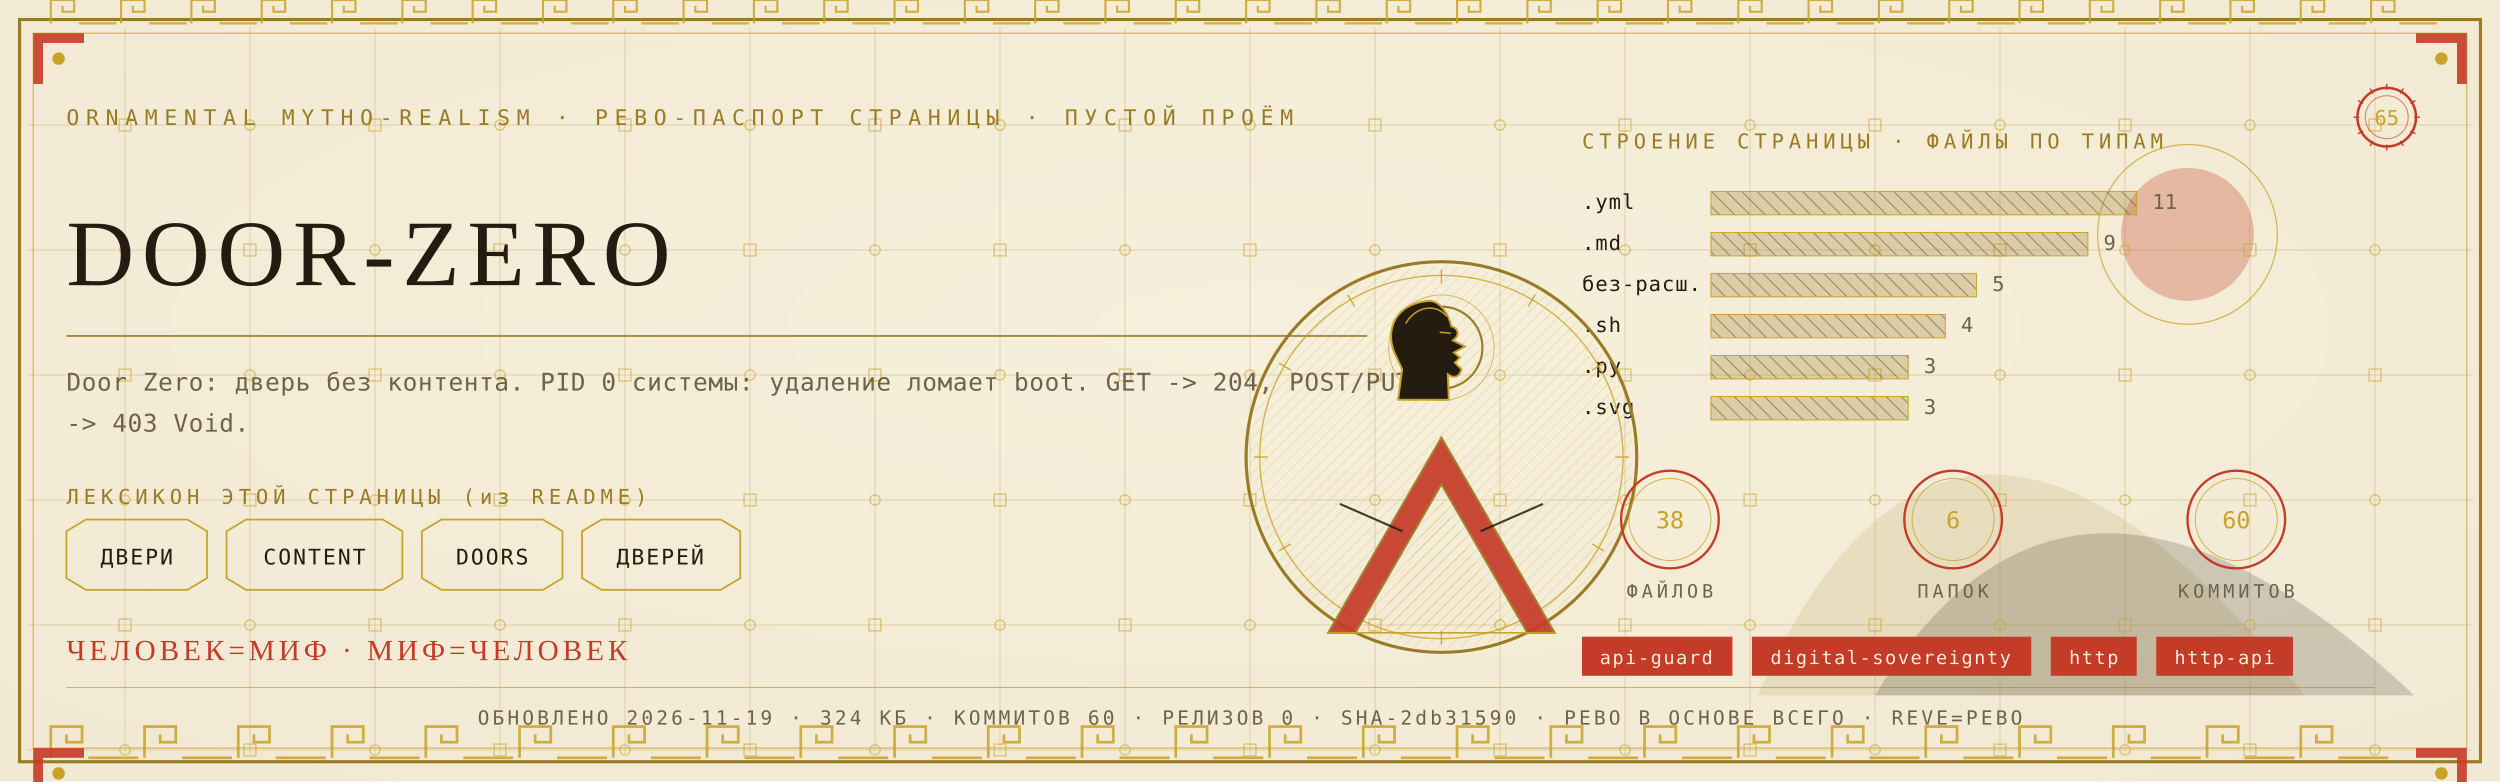
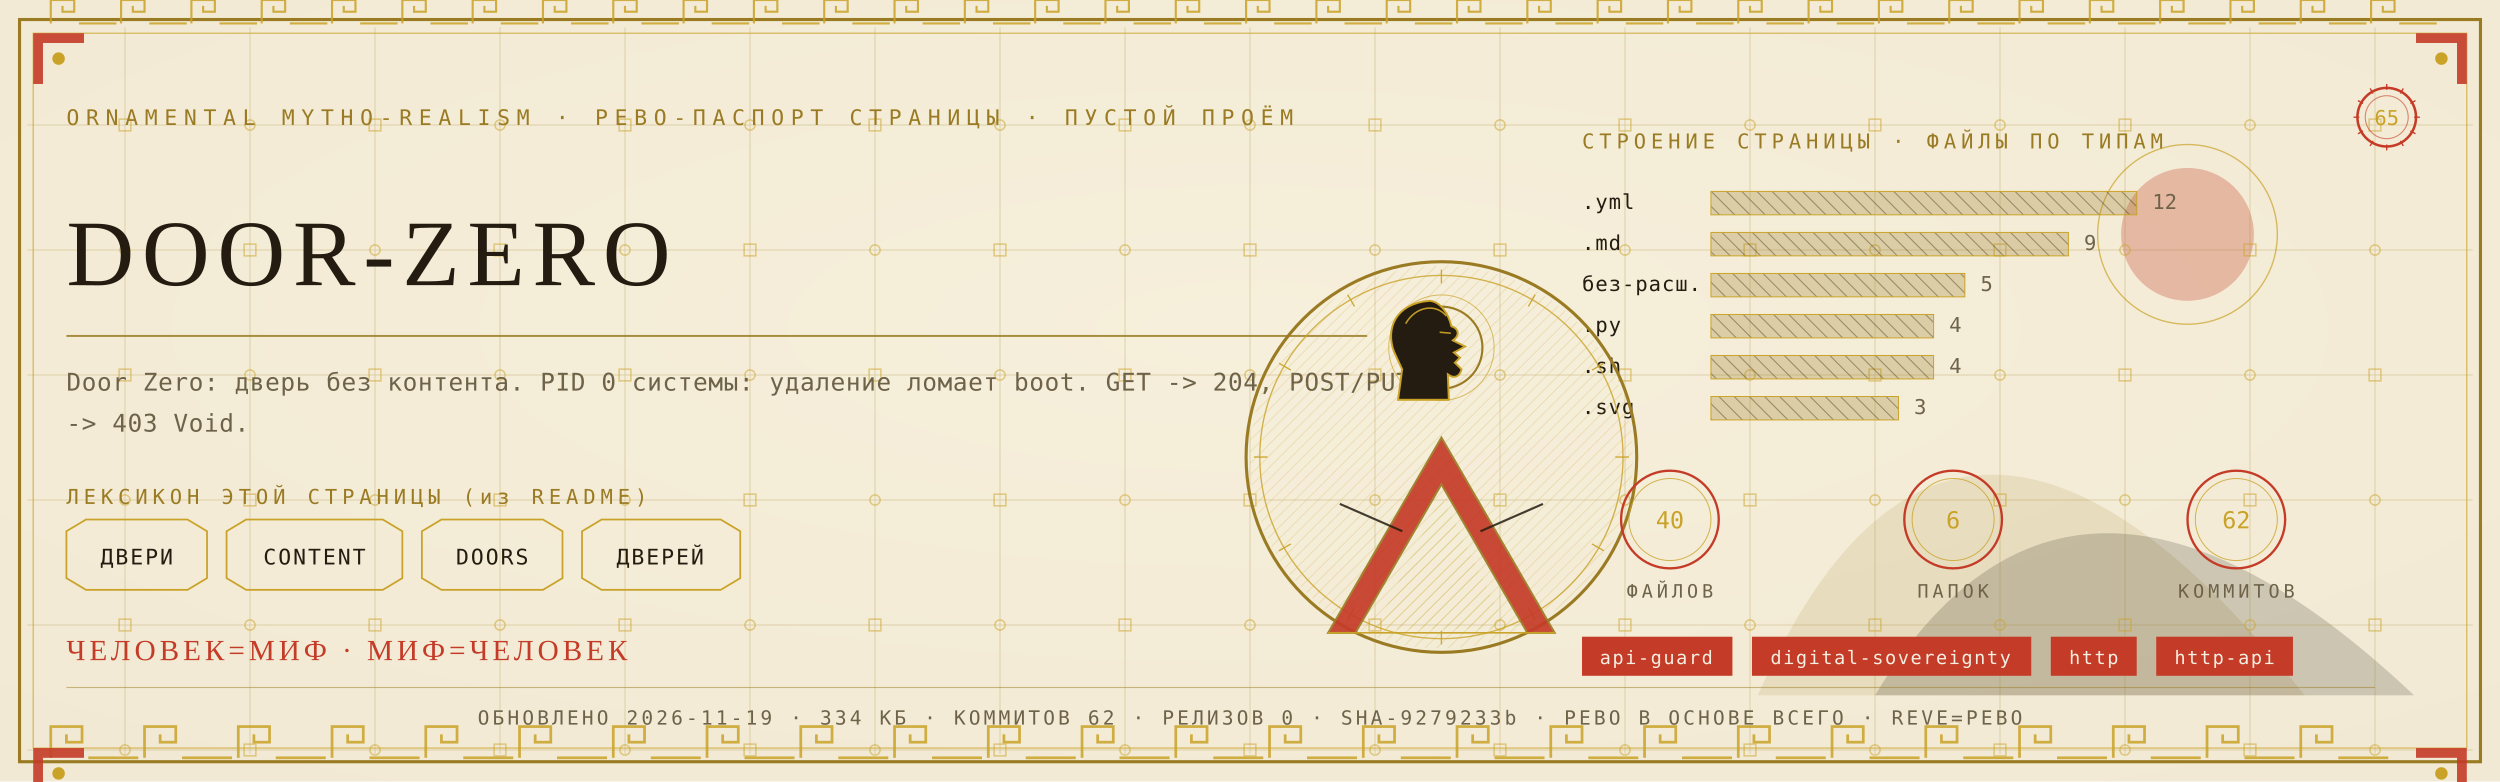
<svg xmlns="http://www.w3.org/2000/svg" viewBox="0 0 1280 400" width="1280" height="400">
  <defs>
    <radialGradient id="rp65" cx="0.5" cy="0.42" r="1.1">
      <stop offset="0" stop-color="#F6EFDC" />
      <stop offset="1" stop-color="#EFE6CF" />
    </radialGradient>
    <pattern id="hatchm" width="4.2" height="4.2" patternUnits="userSpaceOnUse" patternTransform="rotate(45)">
      <rect width="4.2" height="4.2" fill="none" />
      <line x1="0" y1="0" x2="0" y2="4.2" stroke="#C9A227" stroke-width="0.5" />
    </pattern>
    <pattern id="hatchv" width="5.5" height="5.5" patternUnits="userSpaceOnUse" patternTransform="rotate(-45)">
      <rect width="5.5" height="5.5" fill="none" />
      <line x1="0" y1="0" x2="0" y2="5.5" stroke="#241C10" stroke-width="0.5" />
    </pattern>
  </defs>
  <rect width="1280" height="400" fill="#EFE6CF" />
  <rect width="1280" height="400" fill="url(#rp65)" opacity="0.94" />
  <path d="M 900 356 Q 1000 130 1180 356 Z" fill="#9A7B23" opacity="0.14" />
  <path d="M 960 356 Q 1060 190 1236 356 Z" fill="#241C10" opacity="0.18" />
  <circle cx="1120" cy="120" r="34" fill="#C43B27" opacity="0.30" />
  <circle cx="1120" cy="120" r="46" fill="none" stroke="#C9A227" stroke-width="0.7" opacity="0.7" />
  <g stroke="#9A7B23" stroke-width="0.45" opacity="0.30">
    <line x1="64" y1="14" x2="64" y2="386" />
    <line x1="128" y1="14" x2="128" y2="386" />
    <line x1="192" y1="14" x2="192" y2="386" />
    <line x1="256" y1="14" x2="256" y2="386" />
    <line x1="320" y1="14" x2="320" y2="386" />
    <line x1="384" y1="14" x2="384" y2="386" />
    <line x1="448" y1="14" x2="448" y2="386" />
    <line x1="512" y1="14" x2="512" y2="386" />
    <line x1="576" y1="14" x2="576" y2="386" />
    <line x1="640" y1="14" x2="640" y2="386" />
    <line x1="704" y1="14" x2="704" y2="386" />
    <line x1="768" y1="14" x2="768" y2="386" />
    <line x1="832" y1="14" x2="832" y2="386" />
    <line x1="896" y1="14" x2="896" y2="386" />
    <line x1="960" y1="14" x2="960" y2="386" />
    <line x1="1024" y1="14" x2="1024" y2="386" />
    <line x1="1088" y1="14" x2="1088" y2="386" />
    <line x1="1152" y1="14" x2="1152" y2="386" />
    <line x1="1216" y1="14" x2="1216" y2="386" />
    <line x1="14" y1="64" x2="1266" y2="64" />
    <line x1="14" y1="128" x2="1266" y2="128" />
    <line x1="14" y1="192" x2="1266" y2="192" />
    <line x1="14" y1="256" x2="1266" y2="256" />
    <line x1="14" y1="320" x2="1266" y2="320" />
    <line x1="14" y1="384" x2="1266" y2="384" />
  </g>
  <g fill="none" stroke="#C9A227" stroke-width="0.8" opacity="0.5">
    <rect x="61" y="61" width="6" height="6" />
    <circle cx="64" cy="128" r="2.6" />
    <rect x="61" y="189" width="6" height="6" />
    <circle cx="64" cy="256" r="2.6" />
    <rect x="61" y="317" width="6" height="6" />
    <circle cx="64" cy="384" r="2.6" />
    <circle cx="128" cy="64" r="2.6" />
    <rect x="125" y="125" width="6" height="6" />
    <circle cx="128" cy="192" r="2.6" />
    <rect x="125" y="253" width="6" height="6" />
    <circle cx="128" cy="320" r="2.6" />
    <rect x="125" y="381" width="6" height="6" />
    <rect x="189" y="61" width="6" height="6" />
    <circle cx="192" cy="128" r="2.6" />
    <rect x="189" y="189" width="6" height="6" />
    <circle cx="192" cy="256" r="2.6" />
    <rect x="189" y="317" width="6" height="6" />
    <circle cx="192" cy="384" r="2.6" />
    <circle cx="256" cy="64" r="2.6" />
    <rect x="253" y="125" width="6" height="6" />
    <circle cx="256" cy="192" r="2.6" />
    <rect x="253" y="253" width="6" height="6" />
    <circle cx="256" cy="320" r="2.6" />
    <rect x="253" y="381" width="6" height="6" />
    <rect x="317" y="61" width="6" height="6" />
    <circle cx="320" cy="128" r="2.6" />
    <rect x="317" y="189" width="6" height="6" />
    <circle cx="320" cy="256" r="2.6" />
    <rect x="317" y="317" width="6" height="6" />
    <circle cx="320" cy="384" r="2.6" />
    <circle cx="384" cy="64" r="2.6" />
    <rect x="381" y="125" width="6" height="6" />
    <circle cx="384" cy="192" r="2.6" />
    <rect x="381" y="253" width="6" height="6" />
    <circle cx="384" cy="320" r="2.6" />
    <rect x="381" y="381" width="6" height="6" />
    <rect x="445" y="61" width="6" height="6" />
    <circle cx="448" cy="128" r="2.6" />
    <rect x="445" y="189" width="6" height="6" />
    <circle cx="448" cy="256" r="2.6" />
    <rect x="445" y="317" width="6" height="6" />
    <circle cx="448" cy="384" r="2.6" />
    <circle cx="512" cy="64" r="2.6" />
    <rect x="509" y="125" width="6" height="6" />
    <circle cx="512" cy="192" r="2.6" />
    <rect x="509" y="253" width="6" height="6" />
    <circle cx="512" cy="320" r="2.6" />
    <rect x="509" y="381" width="6" height="6" />
    <rect x="573" y="61" width="6" height="6" />
    <circle cx="576" cy="128" r="2.6" />
    <rect x="573" y="189" width="6" height="6" />
    <circle cx="576" cy="256" r="2.6" />
    <rect x="573" y="317" width="6" height="6" />
    <circle cx="576" cy="384" r="2.6" />
    <circle cx="640" cy="64" r="2.6" />
    <rect x="637" y="125" width="6" height="6" />
    <circle cx="640" cy="192" r="2.6" />
    <rect x="637" y="253" width="6" height="6" />
    <circle cx="640" cy="320" r="2.6" />
    <rect x="637" y="381" width="6" height="6" />
    <rect x="701" y="61" width="6" height="6" />
    <circle cx="704" cy="128" r="2.6" />
    <rect x="701" y="189" width="6" height="6" />
    <circle cx="704" cy="256" r="2.6" />
    <rect x="701" y="317" width="6" height="6" />
    <circle cx="704" cy="384" r="2.6" />
    <circle cx="768" cy="64" r="2.6" />
    <rect x="765" y="125" width="6" height="6" />
    <circle cx="768" cy="192" r="2.6" />
    <rect x="765" y="253" width="6" height="6" />
    <circle cx="768" cy="320" r="2.6" />
    <rect x="765" y="381" width="6" height="6" />
    <rect x="829" y="61" width="6" height="6" />
    <circle cx="832" cy="128" r="2.6" />
    <rect x="829" y="189" width="6" height="6" />
    <circle cx="832" cy="256" r="2.6" />
    <rect x="829" y="317" width="6" height="6" />
    <circle cx="832" cy="384" r="2.6" />
    <circle cx="896" cy="64" r="2.6" />
    <rect x="893" y="125" width="6" height="6" />
    <circle cx="896" cy="192" r="2.6" />
    <rect x="893" y="253" width="6" height="6" />
    <circle cx="896" cy="320" r="2.6" />
    <rect x="893" y="381" width="6" height="6" />
    <rect x="957" y="61" width="6" height="6" />
    <circle cx="960" cy="128" r="2.6" />
    <rect x="957" y="189" width="6" height="6" />
    <circle cx="960" cy="256" r="2.6" />
    <rect x="957" y="317" width="6" height="6" />
    <circle cx="960" cy="384" r="2.6" />
    <circle cx="1024" cy="64" r="2.6" />
    <rect x="1021" y="125" width="6" height="6" />
    <circle cx="1024" cy="192" r="2.6" />
    <rect x="1021" y="253" width="6" height="6" />
    <circle cx="1024" cy="320" r="2.6" />
    <rect x="1021" y="381" width="6" height="6" />
    <rect x="1085" y="61" width="6" height="6" />
    <circle cx="1088" cy="128" r="2.6" />
    <rect x="1085" y="189" width="6" height="6" />
    <circle cx="1088" cy="256" r="2.6" />
    <rect x="1085" y="317" width="6" height="6" />
    <circle cx="1088" cy="384" r="2.6" />
    <circle cx="1152" cy="64" r="2.6" />
    <rect x="1149" y="125" width="6" height="6" />
    <circle cx="1152" cy="192" r="2.6" />
    <rect x="1149" y="253" width="6" height="6" />
    <circle cx="1152" cy="320" r="2.6" />
    <rect x="1149" y="381" width="6" height="6" />
    <rect x="1213" y="61" width="6" height="6" />
    <circle cx="1216" cy="128" r="2.6" />
    <rect x="1213" y="189" width="6" height="6" />
    <circle cx="1216" cy="256" r="2.6" />
    <rect x="1213" y="317" width="6" height="6" />
    <circle cx="1216" cy="384" r="2.6" />
  </g>
  <rect x="10" y="10" width="1260" height="380" fill="none" stroke="#9A7B23" stroke-width="1.6" />
  <rect x="17" y="17" width="1246" height="366" fill="none" stroke="#C9A227" stroke-width="0.6" opacity="0.75" />
  <g fill="none" stroke="#C9A227" stroke-width="1.4" opacity="0.85">
    <path d="M 26 388 L 26 372 L 42 372 L 42 380.0 L 34.0 380.0 L 34.0 376.0" />
    <line x1="45.2" y1="388" x2="70.8" y2="388" />
    <path d="M 74 388 L 74 372 L 90 372 L 90 380.0 L 82.0 380.0 L 82.0 376.0" />
    <line x1="93.2" y1="388" x2="118.8" y2="388" />
    <path d="M 122 388 L 122 372 L 138 372 L 138 380.0 L 130.0 380.0 L 130.0 376.0" />
    <line x1="141.2" y1="388" x2="166.8" y2="388" />
    <path d="M 170 388 L 170 372 L 186 372 L 186 380.0 L 178.0 380.0 L 178.0 376.0" />
    <line x1="189.2" y1="388" x2="214.8" y2="388" />
    <path d="M 218 388 L 218 372 L 234 372 L 234 380.0 L 226.0 380.0 L 226.0 376.0" />
    <line x1="237.2" y1="388" x2="262.8" y2="388" />
    <path d="M 266 388 L 266 372 L 282 372 L 282 380.0 L 274.0 380.0 L 274.0 376.0" />
    <line x1="285.2" y1="388" x2="310.8" y2="388" />
    <path d="M 314 388 L 314 372 L 330 372 L 330 380.0 L 322.0 380.0 L 322.0 376.0" />
    <line x1="333.2" y1="388" x2="358.8" y2="388" />
    <path d="M 362 388 L 362 372 L 378 372 L 378 380.0 L 370.0 380.0 L 370.0 376.0" />
    <line x1="381.2" y1="388" x2="406.8" y2="388" />
    <path d="M 410 388 L 410 372 L 426 372 L 426 380.0 L 418.0 380.0 L 418.0 376.0" />
    <line x1="429.2" y1="388" x2="454.8" y2="388" />
    <path d="M 458 388 L 458 372 L 474 372 L 474 380.0 L 466.0 380.0 L 466.0 376.0" />
    <line x1="477.2" y1="388" x2="502.8" y2="388" />
    <path d="M 506 388 L 506 372 L 522 372 L 522 380.0 L 514.0 380.0 L 514.0 376.0" />
    <line x1="525.2" y1="388" x2="550.8" y2="388" />
    <path d="M 554 388 L 554 372 L 570 372 L 570 380.0 L 562.0 380.0 L 562.0 376.0" />
    <line x1="573.2" y1="388" x2="598.8" y2="388" />
    <path d="M 602 388 L 602 372 L 618 372 L 618 380.0 L 610.0 380.0 L 610.0 376.0" />
    <line x1="621.2" y1="388" x2="646.8" y2="388" />
    <path d="M 650 388 L 650 372 L 666 372 L 666 380.0 L 658.0 380.0 L 658.0 376.0" />
    <line x1="669.2" y1="388" x2="694.8" y2="388" />
    <path d="M 698 388 L 698 372 L 714 372 L 714 380.0 L 706.0 380.0 L 706.0 376.0" />
    <line x1="717.2" y1="388" x2="742.8" y2="388" />
    <path d="M 746 388 L 746 372 L 762 372 L 762 380.0 L 754.0 380.0 L 754.0 376.0" />
    <line x1="765.2" y1="388" x2="790.8" y2="388" />
    <path d="M 794 388 L 794 372 L 810 372 L 810 380.0 L 802.0 380.0 L 802.0 376.0" />
    <line x1="813.2" y1="388" x2="838.8" y2="388" />
    <path d="M 842 388 L 842 372 L 858 372 L 858 380.0 L 850.0 380.0 L 850.0 376.0" />
    <line x1="861.2" y1="388" x2="886.8" y2="388" />
    <path d="M 890 388 L 890 372 L 906 372 L 906 380.0 L 898.0 380.0 L 898.0 376.0" />
    <line x1="909.2" y1="388" x2="934.8" y2="388" />
    <path d="M 938 388 L 938 372 L 954 372 L 954 380.0 L 946.0 380.0 L 946.0 376.0" />
    <line x1="957.2" y1="388" x2="982.8" y2="388" />
    <path d="M 986 388 L 986 372 L 1002 372 L 1002 380.0 L 994.0 380.0 L 994.0 376.0" />
    <line x1="1005.2" y1="388" x2="1030.8" y2="388" />
    <path d="M 1034 388 L 1034 372 L 1050 372 L 1050 380.0 L 1042.0 380.0 L 1042.0 376.0" />
    <line x1="1053.2" y1="388" x2="1078.8" y2="388" />
    <path d="M 1082 388 L 1082 372 L 1098 372 L 1098 380.0 L 1090.0 380.0 L 1090.0 376.0" />
    <line x1="1101.2" y1="388" x2="1126.8" y2="388" />
    <path d="M 1130 388 L 1130 372 L 1146 372 L 1146 380.0 L 1138.0 380.0 L 1138.0 376.0" />
    <line x1="1149.2" y1="388" x2="1174.8" y2="388" />
    <path d="M 1178 388 L 1178 372 L 1194 372 L 1194 380.0 L 1186.0 380.0 L 1186.0 376.0" />
    <line x1="1197.2" y1="388" x2="1222.8" y2="388" />
  </g>
  <g fill="none" stroke="#C9A227" stroke-width="1.1" opacity="0.85">
    <path d="M 26 12 L 26 0 L 38 0 L 38 6.0 L 32.0 6.0 L 32.0 3.0" />
    <line x1="40.4" y1="12" x2="59.6" y2="12" />
    <path d="M 62 12 L 62 0 L 74 0 L 74 6.0 L 68.0 6.0 L 68.0 3.0" />
    <line x1="76.4" y1="12" x2="95.6" y2="12" />
    <path d="M 98 12 L 98 0 L 110 0 L 110 6.0 L 104.0 6.0 L 104.0 3.0" />
    <line x1="112.4" y1="12" x2="131.6" y2="12" />
    <path d="M 134 12 L 134 0 L 146 0 L 146 6.0 L 140.0 6.0 L 140.0 3.0" />
    <line x1="148.4" y1="12" x2="167.6" y2="12" />
    <path d="M 170 12 L 170 0 L 182 0 L 182 6.0 L 176.0 6.0 L 176.0 3.0" />
    <line x1="184.4" y1="12" x2="203.6" y2="12" />
    <path d="M 206 12 L 206 0 L 218 0 L 218 6.0 L 212.0 6.0 L 212.0 3.0" />
    <line x1="220.4" y1="12" x2="239.6" y2="12" />
    <path d="M 242 12 L 242 0 L 254 0 L 254 6.0 L 248.0 6.0 L 248.0 3.0" />
    <line x1="256.4" y1="12" x2="275.6" y2="12" />
    <path d="M 278 12 L 278 0 L 290 0 L 290 6.0 L 284.0 6.0 L 284.0 3.0" />
    <line x1="292.4" y1="12" x2="311.6" y2="12" />
    <path d="M 314 12 L 314 0 L 326 0 L 326 6.0 L 320.0 6.0 L 320.0 3.0" />
    <line x1="328.4" y1="12" x2="347.6" y2="12" />
    <path d="M 350 12 L 350 0 L 362 0 L 362 6.0 L 356.0 6.0 L 356.0 3.0" />
    <line x1="364.4" y1="12" x2="383.6" y2="12" />
    <path d="M 386 12 L 386 0 L 398 0 L 398 6.0 L 392.0 6.0 L 392.0 3.0" />
    <line x1="400.4" y1="12" x2="419.6" y2="12" />
    <path d="M 422 12 L 422 0 L 434 0 L 434 6.0 L 428.0 6.0 L 428.0 3.0" />
    <line x1="436.4" y1="12" x2="455.6" y2="12" />
    <path d="M 458 12 L 458 0 L 470 0 L 470 6.0 L 464.0 6.0 L 464.0 3.0" />
    <line x1="472.4" y1="12" x2="491.6" y2="12" />
    <path d="M 494 12 L 494 0 L 506 0 L 506 6.0 L 500.0 6.0 L 500.0 3.0" />
    <line x1="508.4" y1="12" x2="527.6" y2="12" />
    <path d="M 530 12 L 530 0 L 542 0 L 542 6.0 L 536.0 6.0 L 536.0 3.0" />
    <line x1="544.4" y1="12" x2="563.6" y2="12" />
    <path d="M 566 12 L 566 0 L 578 0 L 578 6.0 L 572.0 6.0 L 572.0 3.0" />
    <line x1="580.4" y1="12" x2="599.6" y2="12" />
    <path d="M 602 12 L 602 0 L 614 0 L 614 6.0 L 608.0 6.0 L 608.0 3.0" />
    <line x1="616.4" y1="12" x2="635.6" y2="12" />
    <path d="M 638 12 L 638 0 L 650 0 L 650 6.0 L 644.0 6.0 L 644.0 3.0" />
    <line x1="652.4" y1="12" x2="671.6" y2="12" />
    <path d="M 674 12 L 674 0 L 686 0 L 686 6.0 L 680.0 6.0 L 680.0 3.0" />
    <line x1="688.4" y1="12" x2="707.6" y2="12" />
    <path d="M 710 12 L 710 0 L 722 0 L 722 6.0 L 716.0 6.0 L 716.0 3.0" />
    <line x1="724.4" y1="12" x2="743.6" y2="12" />
    <path d="M 746 12 L 746 0 L 758 0 L 758 6.0 L 752.0 6.0 L 752.0 3.0" />
    <line x1="760.4" y1="12" x2="779.6" y2="12" />
    <path d="M 782 12 L 782 0 L 794 0 L 794 6.0 L 788.0 6.0 L 788.0 3.0" />
    <line x1="796.4" y1="12" x2="815.6" y2="12" />
    <path d="M 818 12 L 818 0 L 830 0 L 830 6.0 L 824.0 6.0 L 824.0 3.0" />
    <line x1="832.4" y1="12" x2="851.6" y2="12" />
    <path d="M 854 12 L 854 0 L 866 0 L 866 6.0 L 860.0 6.0 L 860.0 3.0" />
    <line x1="868.4" y1="12" x2="887.6" y2="12" />
    <path d="M 890 12 L 890 0 L 902 0 L 902 6.0 L 896.0 6.0 L 896.0 3.0" />
    <line x1="904.4" y1="12" x2="923.6" y2="12" />
    <path d="M 926 12 L 926 0 L 938 0 L 938 6.0 L 932.0 6.0 L 932.0 3.0" />
    <line x1="940.4" y1="12" x2="959.6" y2="12" />
    <path d="M 962 12 L 962 0 L 974 0 L 974 6.0 L 968.0 6.0 L 968.0 3.0" />
    <line x1="976.4" y1="12" x2="995.6" y2="12" />
    <path d="M 998 12 L 998 0 L 1010 0 L 1010 6.0 L 1004.0 6.0 L 1004.0 3.0" />
    <line x1="1012.4" y1="12" x2="1031.6" y2="12" />
    <path d="M 1034 12 L 1034 0 L 1046 0 L 1046 6.0 L 1040.0 6.0 L 1040.0 3.0" />
    <line x1="1048.4" y1="12" x2="1067.6" y2="12" />
    <path d="M 1070 12 L 1070 0 L 1082 0 L 1082 6.0 L 1076.0 6.0 L 1076.0 3.0" />
    <line x1="1084.4" y1="12" x2="1103.6" y2="12" />
    <path d="M 1106 12 L 1106 0 L 1118 0 L 1118 6.0 L 1112.0 6.0 L 1112.0 3.0" />
    <line x1="1120.4" y1="12" x2="1139.6" y2="12" />
    <path d="M 1142 12 L 1142 0 L 1154 0 L 1154 6.0 L 1148.0 6.0 L 1148.0 3.0" />
    <line x1="1156.4" y1="12" x2="1175.6" y2="12" />
    <path d="M 1178 12 L 1178 0 L 1190 0 L 1190 6.0 L 1184.0 6.0 L 1184.0 3.0" />
    <line x1="1192.4" y1="12" x2="1211.6" y2="12" />
    <path d="M 1214 12 L 1214 0 L 1226 0 L 1226 6.0 L 1220.0 6.0 L 1220.0 3.0" />
    <line x1="1228.4" y1="12" x2="1247.6" y2="12" />
  </g>
  <g transform="translate(17,17) scale(1,1)">
    <path d="M 0 0 L 26 0 L 26 5 L 5 5 L 5 26 L 0 26 Z" fill="#C43B27" opacity="0.9" />
    <circle cx="13" cy="13" r="3.2" fill="#C9A227" />
  </g>
  <g transform="translate(1263,17) scale(-1,1)">
    <path d="M 0 0 L 26 0 L 26 5 L 5 5 L 5 26 L 0 26 Z" fill="#C43B27" opacity="0.9" />
    <circle cx="13" cy="13" r="3.2" fill="#C9A227" />
  </g>
  <g transform="translate(17,383) scale(1,1)">
    <path d="M 0 0 L 26 0 L 26 5 L 5 5 L 5 26 L 0 26 Z" fill="#C43B27" opacity="0.9" />
    <circle cx="13" cy="13" r="3.2" fill="#C9A227" />
  </g>
  <g transform="translate(1263,383) scale(-1,1)">
    <path d="M 0 0 L 26 0 L 26 5 L 5 5 L 5 26 L 0 26 Z" fill="#C43B27" opacity="0.9" />
    <circle cx="13" cy="13" r="3.2" fill="#C9A227" />
  </g>
  <text x="34" y="64" font-family="'Cascadia Mono', ui-monospace, Consolas, monospace" font-size="11" fill="#9A7B23" letter-spacing="3.4">ORNAMENTAL MYTHO-REALISM · РЕВО-ПАСПОРТ СТРАНИЦЫ · ПУСТОЙ ПРОЁМ</text>
  <g transform="translate(1222,60)">
    <circle r="15" fill="none" stroke="#C43B27" stroke-width="1.3" />
    <circle r="11" fill="none" stroke="#C43B27" stroke-width="0.55" opacity="0.6" />
    <text y="4" text-anchor="middle" font-family="'Cascadia Mono', ui-monospace, Consolas, monospace" font-size="10.5" fill="#C9A227">65</text>
    <g stroke="#C43B27" stroke-width="0.7">
      <line x1="0" y1="-17" x2="0" y2="-14" transform="rotate(0)" />
      <line x1="0" y1="-17" x2="0" y2="-14" transform="rotate(30)" />
      <line x1="0" y1="-17" x2="0" y2="-14" transform="rotate(60)" />
      <line x1="0" y1="-17" x2="0" y2="-14" transform="rotate(90)" />
      <line x1="0" y1="-17" x2="0" y2="-14" transform="rotate(120)" />
      <line x1="0" y1="-17" x2="0" y2="-14" transform="rotate(150)" />
      <line x1="0" y1="-17" x2="0" y2="-14" transform="rotate(180)" />
      <line x1="0" y1="-17" x2="0" y2="-14" transform="rotate(210)" />
      <line x1="0" y1="-17" x2="0" y2="-14" transform="rotate(240)" />
      <line x1="0" y1="-17" x2="0" y2="-14" transform="rotate(270)" />
      <line x1="0" y1="-17" x2="0" y2="-14" transform="rotate(300)" />
      <line x1="0" y1="-17" x2="0" y2="-14" transform="rotate(330)" />
    </g>
  </g>
  <text x="34" y="146" font-family="Georgia, 'Times New Roman', serif" font-size="48.0" fill="#241C10" letter-spacing="4">DOOR-ZERO</text>
  <line x1="34" y1="172" x2="700" y2="172" stroke="#9A7B23" stroke-width="1" opacity="0.85" />
  <text x="34" y="200" font-family="'Cascadia Mono', ui-monospace, Consolas, monospace" font-size="12.5" fill="#6E6249" letter-spacing="0.3">Door Zero: дверь без контента. PID 0 системы: удаление ломает boot. GET -&gt; 204, POST/PUT</text>
  <text x="34" y="221" font-family="'Cascadia Mono', ui-monospace, Consolas, monospace" font-size="12.5" fill="#6E6249" letter-spacing="0.3">-&gt; 403 Void.</text>
  <text x="34" y="258" font-family="'Cascadia Mono', ui-monospace, Consolas, monospace" font-size="10.5" fill="#9A7B23" letter-spacing="2.5">ЛЕКСИКОН ЭТОЙ СТРАНИЦЫ (из README)</text>
  <path d="M 34 272 L 44 266 L 96 266 L 106 272 L 106 296 L 96 302 L 44 302 L 34 296 Z" fill="none" stroke="#C9A227" stroke-width="0.9" />
  <text x="70" y="289" text-anchor="middle" font-family="'Cascadia Mono', ui-monospace, Consolas, monospace" font-size="11" fill="#241C10" letter-spacing="1">ДВЕРИ</text>
  <path d="M 116 272 L 126 266 L 196 266 L 206 272 L 206 296 L 196 302 L 126 302 L 116 296 Z" fill="none" stroke="#C9A227" stroke-width="0.9" />
  <text x="161" y="289" text-anchor="middle" font-family="'Cascadia Mono', ui-monospace, Consolas, monospace" font-size="11" fill="#241C10" letter-spacing="1">CONTENT</text>
  <path d="M 216 272 L 226 266 L 278 266 L 288 272 L 288 296 L 278 302 L 226 302 L 216 296 Z" fill="none" stroke="#C9A227" stroke-width="0.9" />
  <text x="252" y="289" text-anchor="middle" font-family="'Cascadia Mono', ui-monospace, Consolas, monospace" font-size="11" fill="#241C10" letter-spacing="1">DOORS</text>
  <path d="M 298 272 L 308 266 L 369 266 L 379 272 L 379 296 L 369 302 L 308 302 L 298 296 Z" fill="none" stroke="#C9A227" stroke-width="0.9" />
  <text x="338" y="289" text-anchor="middle" font-family="'Cascadia Mono', ui-monospace, Consolas, monospace" font-size="11" fill="#241C10" letter-spacing="1">ДВЕРЕЙ</text>
  <text x="810" y="76" font-family="'Cascadia Mono', ui-monospace, Consolas, monospace" font-size="10.5" fill="#9A7B23" letter-spacing="2.5">СТРОЕНИЕ СТРАНИЦЫ · ФАЙЛЫ ПО ТИПАМ</text>
  <text x="810" y="107" font-family="'Cascadia Mono', ui-monospace, Consolas, monospace" font-size="10.5" fill="#241C10" letter-spacing="0.5">.yml</text>
  <rect x="876" y="98" width="218" height="12" fill="url(#hatchv)" opacity="0.9" />
  <rect x="876" y="98" width="218" height="12" fill="#9A7B23" opacity="0.28" />
  <rect x="876" y="98" width="218" height="12" fill="none" stroke="#C9A227" stroke-width="0.5" />
-   <text x="1102" y="107" font-family="'Cascadia Mono', ui-monospace, Consolas, monospace" font-size="10.5" fill="#6E6249">11</text>
+   <text x="1102" y="107" font-family="'Cascadia Mono', ui-monospace, Consolas, monospace" font-size="10.5" fill="#6E6249">12</text>
  <text x="810" y="128" font-family="'Cascadia Mono', ui-monospace, Consolas, monospace" font-size="10.5" fill="#241C10" letter-spacing="0.5">.md</text>
-   <rect x="876" y="119" width="193" height="12" fill="url(#hatchv)" opacity="0.9" />
-   <rect x="876" y="119" width="193" height="12" fill="#9A7B23" opacity="0.28" />
-   <rect x="876" y="119" width="193" height="12" fill="none" stroke="#C9A227" stroke-width="0.5" />
-   <text x="1077" y="128" font-family="'Cascadia Mono', ui-monospace, Consolas, monospace" font-size="10.5" fill="#6E6249">9</text>
+   <rect x="876" y="119" width="183" height="12" fill="url(#hatchv)" opacity="0.9" />
+   <rect x="876" y="119" width="183" height="12" fill="#9A7B23" opacity="0.28" />
+   <rect x="876" y="119" width="183" height="12" fill="none" stroke="#C9A227" stroke-width="0.5" />
+   <text x="1067" y="128" font-family="'Cascadia Mono', ui-monospace, Consolas, monospace" font-size="10.5" fill="#6E6249">9</text>
  <text x="810" y="149" font-family="'Cascadia Mono', ui-monospace, Consolas, monospace" font-size="10.5" fill="#241C10" letter-spacing="0.5">без-расш.</text>
-   <rect x="876" y="140" width="136" height="12" fill="url(#hatchv)" opacity="0.9" />
-   <rect x="876" y="140" width="136" height="12" fill="#9A7B23" opacity="0.28" />
-   <rect x="876" y="140" width="136" height="12" fill="none" stroke="#C9A227" stroke-width="0.5" />
-   <text x="1020" y="149" font-family="'Cascadia Mono', ui-monospace, Consolas, monospace" font-size="10.5" fill="#6E6249">5</text>
-   <text x="810" y="170" font-family="'Cascadia Mono', ui-monospace, Consolas, monospace" font-size="10.5" fill="#241C10" letter-spacing="0.5">.sh</text>
-   <rect x="876" y="161" width="120" height="12" fill="url(#hatchv)" opacity="0.9" />
-   <rect x="876" y="161" width="120" height="12" fill="#9A7B23" opacity="0.28" />
-   <rect x="876" y="161" width="120" height="12" fill="none" stroke="#C9A227" stroke-width="0.5" />
-   <text x="1004" y="170" font-family="'Cascadia Mono', ui-monospace, Consolas, monospace" font-size="10.5" fill="#6E6249">4</text>
-   <text x="810" y="191" font-family="'Cascadia Mono', ui-monospace, Consolas, monospace" font-size="10.5" fill="#241C10" letter-spacing="0.5">.py</text>
-   <rect x="876" y="182" width="101" height="12" fill="url(#hatchv)" opacity="0.9" />
-   <rect x="876" y="182" width="101" height="12" fill="#9A7B23" opacity="0.28" />
-   <rect x="876" y="182" width="101" height="12" fill="none" stroke="#C9A227" stroke-width="0.5" />
-   <text x="985" y="191" font-family="'Cascadia Mono', ui-monospace, Consolas, monospace" font-size="10.5" fill="#6E6249">3</text>
+   <rect x="876" y="140" width="130" height="12" fill="url(#hatchv)" opacity="0.9" />
+   <rect x="876" y="140" width="130" height="12" fill="#9A7B23" opacity="0.28" />
+   <rect x="876" y="140" width="130" height="12" fill="none" stroke="#C9A227" stroke-width="0.5" />
+   <text x="1014" y="149" font-family="'Cascadia Mono', ui-monospace, Consolas, monospace" font-size="10.5" fill="#6E6249">5</text>
+   <text x="810" y="170" font-family="'Cascadia Mono', ui-monospace, Consolas, monospace" font-size="10.5" fill="#241C10" letter-spacing="0.5">.py</text>
+   <rect x="876" y="161" width="114" height="12" fill="url(#hatchv)" opacity="0.9" />
+   <rect x="876" y="161" width="114" height="12" fill="#9A7B23" opacity="0.28" />
+   <rect x="876" y="161" width="114" height="12" fill="none" stroke="#C9A227" stroke-width="0.5" />
+   <text x="998" y="170" font-family="'Cascadia Mono', ui-monospace, Consolas, monospace" font-size="10.5" fill="#6E6249">4</text>
+   <text x="810" y="191" font-family="'Cascadia Mono', ui-monospace, Consolas, monospace" font-size="10.5" fill="#241C10" letter-spacing="0.5">.sh</text>
+   <rect x="876" y="182" width="114" height="12" fill="url(#hatchv)" opacity="0.9" />
+   <rect x="876" y="182" width="114" height="12" fill="#9A7B23" opacity="0.28" />
+   <rect x="876" y="182" width="114" height="12" fill="none" stroke="#C9A227" stroke-width="0.5" />
+   <text x="998" y="191" font-family="'Cascadia Mono', ui-monospace, Consolas, monospace" font-size="10.5" fill="#6E6249">4</text>
  <text x="810" y="212" font-family="'Cascadia Mono', ui-monospace, Consolas, monospace" font-size="10.5" fill="#241C10" letter-spacing="0.5">.svg</text>
-   <rect x="876" y="203" width="101" height="12" fill="url(#hatchv)" opacity="0.9" />
-   <rect x="876" y="203" width="101" height="12" fill="#9A7B23" opacity="0.28" />
-   <rect x="876" y="203" width="101" height="12" fill="none" stroke="#C9A227" stroke-width="0.5" />
-   <text x="985" y="212" font-family="'Cascadia Mono', ui-monospace, Consolas, monospace" font-size="10.5" fill="#6E6249">3</text>
+   <rect x="876" y="203" width="96" height="12" fill="url(#hatchv)" opacity="0.9" />
+   <rect x="876" y="203" width="96" height="12" fill="#9A7B23" opacity="0.28" />
+   <rect x="876" y="203" width="96" height="12" fill="none" stroke="#C9A227" stroke-width="0.5" />
+   <text x="980" y="212" font-family="'Cascadia Mono', ui-monospace, Consolas, monospace" font-size="10.5" fill="#6E6249">3</text>
  <g transform="translate(738,234)">
    <circle r="100" fill="none" stroke="#9A7B23" stroke-width="1.6" />
    <circle r="93" fill="none" stroke="#C9A227" stroke-width="0.7" opacity="0.8" />
    <circle r="98" fill="url(#hatchm)" opacity="0.4" />
    <g stroke="#C9A227" stroke-width="0.7" opacity="0.9">
      <line x1="0" y1="-96" x2="0" y2="-89" transform="rotate(0)" />
      <line x1="0" y1="-96" x2="0" y2="-89" transform="rotate(30)" />
      <line x1="0" y1="-96" x2="0" y2="-89" transform="rotate(60)" />
      <line x1="0" y1="-96" x2="0" y2="-89" transform="rotate(90)" />
      <line x1="0" y1="-96" x2="0" y2="-89" transform="rotate(120)" />
      <line x1="0" y1="-96" x2="0" y2="-89" transform="rotate(150)" />
      <line x1="0" y1="-96" x2="0" y2="-89" transform="rotate(180)" />
      <line x1="0" y1="-96" x2="0" y2="-89" transform="rotate(210)" />
      <line x1="0" y1="-96" x2="0" y2="-89" transform="rotate(240)" />
      <line x1="0" y1="-96" x2="0" y2="-89" transform="rotate(270)" />
      <line x1="0" y1="-96" x2="0" y2="-89" transform="rotate(300)" />
      <line x1="0" y1="-96" x2="0" y2="-89" transform="rotate(330)" />
    </g>
    <circle cy="-56" r="21" fill="none" stroke="#9A7B23" stroke-width="1.1" />
    <circle cy="-56" r="27" fill="none" stroke="#C9A227" stroke-width="0.5" opacity="0.7" />
    <path d="M -6.0 -80.0 C -23.5 -78.7 -28.7 -65.7 -24.3 -54.0 L -20.1 -44.9 L -22.2 -29.3 L 3.8 -29.3 L 3.3 -42.3 C 6.9 -39.7 9.5 -41.5 10.3 -44.9 L 6.9 -48.3 L 9.5 -50.9 L 6.4 -53.5 L 12.1 -56.6 L 5.9 -59.7 C 9.5 -62.3 9.0 -65.7 5.1 -67.0 C 3.8 -72.7 -0.1 -79.5 -6.0 -80.0 Z" fill="#241C10" stroke="#C9A227" stroke-width="1.0" />
    <g fill="none" stroke="#C9A227" stroke-width="0.8" opacity="0.95">
      <path d="M -18.3 -68.3 C -13.1 -77.4 -2.7 -78.7 2.5 -72.2" />
      <path d="M -0.9 -63.9 L 4.8 -63.4" />
    </g>
    <path d="M -58.0 90.0 L 0 -10.0 L 58.0 90.0 L 44.0 90.0 L 0 14.0 L -44.0 90.0 Z" fill="#C43B27" opacity="0.92" stroke="#9A7B23" stroke-width="1.0" />
    <path d="M -34.0 88.0 L 0 20.0 L 34.0 88.0" fill="url(#hatchm)" opacity="0.5" stroke="none" />
    <path d="M -58.0 90.0 L 58.0 90.0" fill="none" stroke="#C9A227" stroke-width="0.8" />
    <path d="M -52.0 24.0 L -20.0 38.0" fill="none" stroke="#241C10" stroke-width="1.1" opacity="0.85" />
    <path d="M 52.0 24.0 L 20.0 38.0" fill="none" stroke="#241C10" stroke-width="1.1" opacity="0.85" />
  </g>
  <g transform="translate(855,266)">
    <circle r="25" fill="none" stroke="#C43B27" stroke-width="1.2" />
    <circle r="21" fill="none" stroke="#C9A227" stroke-width="0.5" opacity="0.8" />
-     <text y="4.5" text-anchor="middle" font-family="'Cascadia Mono', ui-monospace, Consolas, monospace" font-size="12" fill="#C9A227">38</text>
+     <text y="4.5" text-anchor="middle" font-family="'Cascadia Mono', ui-monospace, Consolas, monospace" font-size="12" fill="#C9A227">40</text>
    <text y="40" text-anchor="middle" font-family="'Cascadia Mono', ui-monospace, Consolas, monospace" font-size="9.5" fill="#6E6249" letter-spacing="2">ФАЙЛОВ</text>
  </g>
  <g transform="translate(1000,266)">
    <circle r="25" fill="none" stroke="#C43B27" stroke-width="1.2" />
    <circle r="21" fill="none" stroke="#C9A227" stroke-width="0.5" opacity="0.8" />
    <text y="4.5" text-anchor="middle" font-family="'Cascadia Mono', ui-monospace, Consolas, monospace" font-size="12" fill="#C9A227">6</text>
    <text y="40" text-anchor="middle" font-family="'Cascadia Mono', ui-monospace, Consolas, monospace" font-size="9.5" fill="#6E6249" letter-spacing="2">ПАПОК</text>
  </g>
  <g transform="translate(1145,266)">
    <circle r="25" fill="none" stroke="#C43B27" stroke-width="1.2" />
    <circle r="21" fill="none" stroke="#C9A227" stroke-width="0.5" opacity="0.8" />
-     <text y="4.5" text-anchor="middle" font-family="'Cascadia Mono', ui-monospace, Consolas, monospace" font-size="12" fill="#C9A227">60</text>
+     <text y="4.5" text-anchor="middle" font-family="'Cascadia Mono', ui-monospace, Consolas, monospace" font-size="12" fill="#C9A227">62</text>
    <text y="40" text-anchor="middle" font-family="'Cascadia Mono', ui-monospace, Consolas, monospace" font-size="9.5" fill="#6E6249" letter-spacing="2">КОММИТОВ</text>
  </g>
  <rect x="810" y="326" rx="0" width="77" height="20" fill="#C43B27" />
  <text x="848" y="340" text-anchor="middle" font-family="'Cascadia Mono', ui-monospace, Consolas, monospace" font-size="9.5" fill="#F5EFE2" letter-spacing="0.8">api-guard</text>
  <rect x="897" y="326" rx="0" width="143" height="20" fill="#C43B27" />
  <text x="968" y="340" text-anchor="middle" font-family="'Cascadia Mono', ui-monospace, Consolas, monospace" font-size="9.5" fill="#F5EFE2" letter-spacing="0.8">digital-sovereignty</text>
  <rect x="1050" y="326" rx="0" width="44" height="20" fill="#C43B27" />
  <text x="1072" y="340" text-anchor="middle" font-family="'Cascadia Mono', ui-monospace, Consolas, monospace" font-size="9.5" fill="#F5EFE2" letter-spacing="0.8">http</text>
  <rect x="1104" y="326" rx="0" width="70" height="20" fill="#C43B27" />
  <text x="1139" y="340" text-anchor="middle" font-family="'Cascadia Mono', ui-monospace, Consolas, monospace" font-size="9.5" fill="#F5EFE2" letter-spacing="0.8">http-api</text>
  <text x="34" y="338" font-family="Georgia, 'Times New Roman', serif" font-size="15" fill="#C43B27" letter-spacing="2">ЧЕЛОВЕК=МИФ · МИФ=ЧЕЛОВЕК</text>
  <line x1="34" y1="352" x2="1216" y2="352" stroke="#9A7B23" stroke-width="0.6" opacity="0.5" />
-   <text x="640" y="371" text-anchor="middle" font-family="'Cascadia Mono', ui-monospace, Consolas, monospace" font-size="10" fill="#6E6249" letter-spacing="1.6">ОБНОВЛЕНО 2026-11-19 · 324 КБ · КОММИТОВ 60 · РЕЛИЗОВ 0 · SHA-2db31590 · РЕВО В ОСНОВЕ ВСЕГО · REVE=РЕВО</text>
+   <text x="640" y="371" text-anchor="middle" font-family="'Cascadia Mono', ui-monospace, Consolas, monospace" font-size="10" fill="#6E6249" letter-spacing="1.6">ОБНОВЛЕНО 2026-11-19 · 334 КБ · КОММИТОВ 62 · РЕЛИЗОВ 0 · SHA-9279233b · РЕВО В ОСНОВЕ ВСЕГО · REVE=РЕВО</text>
</svg>
